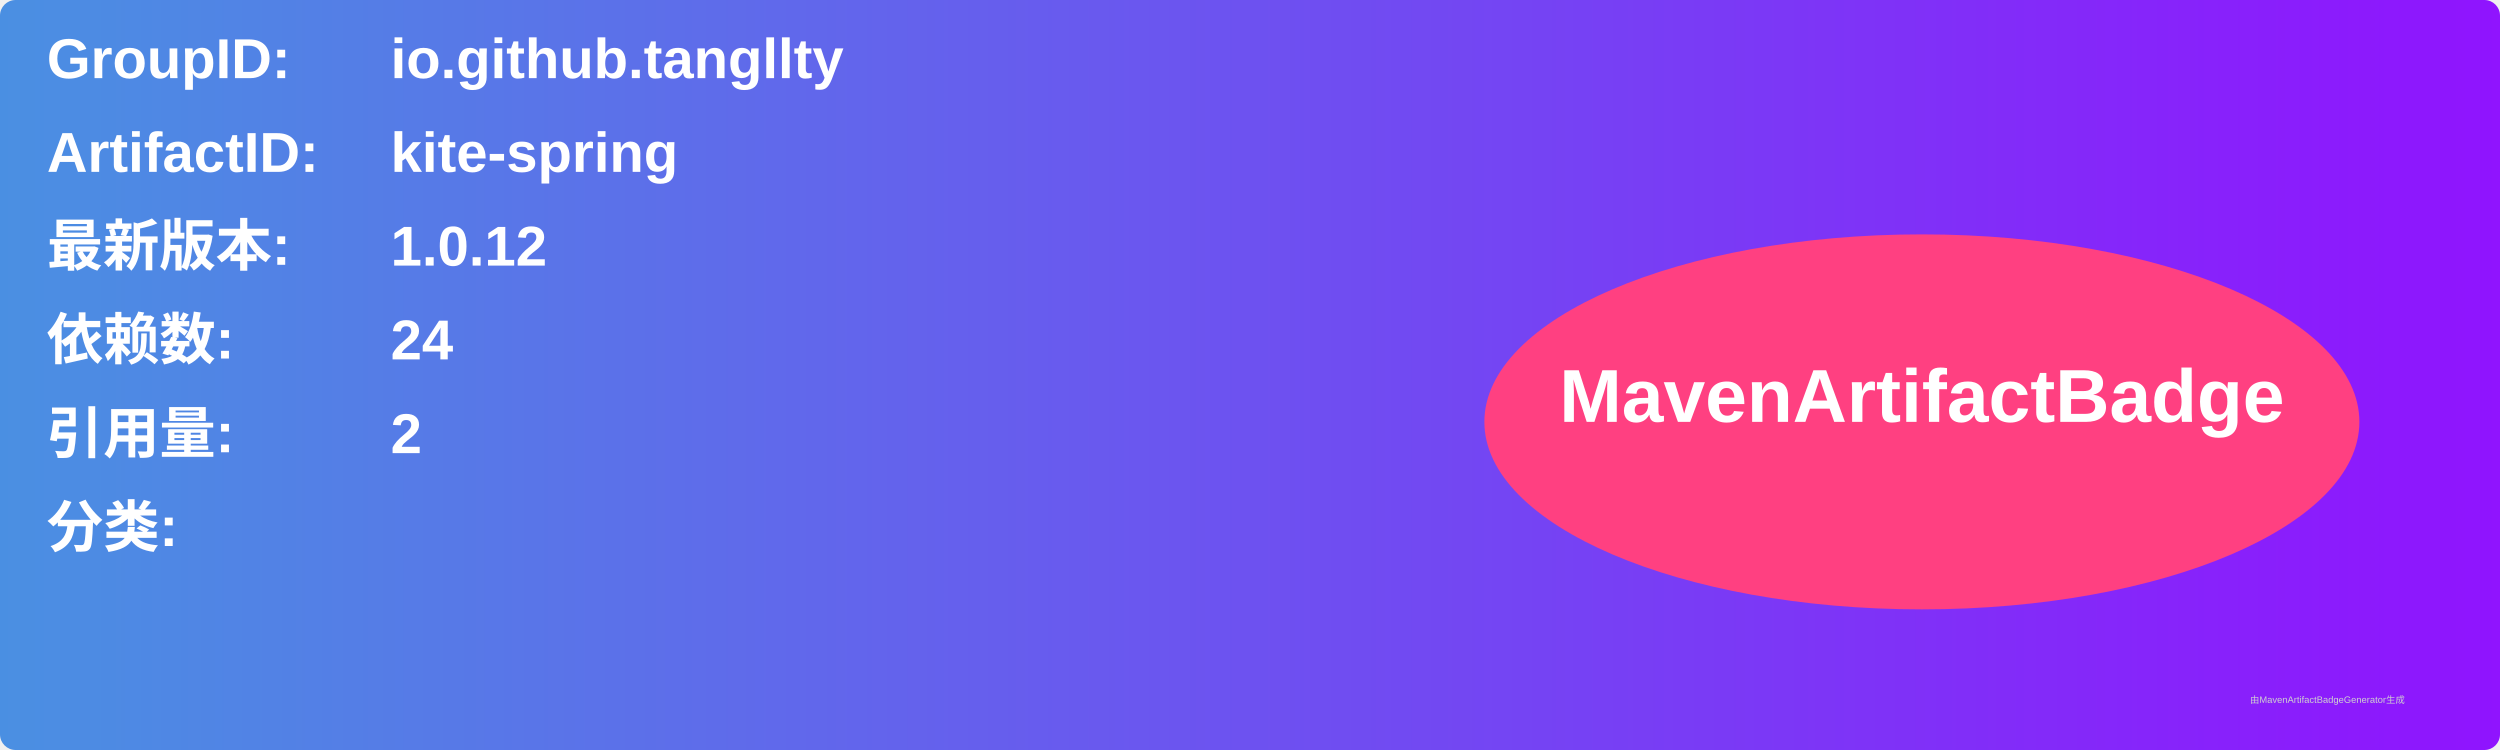
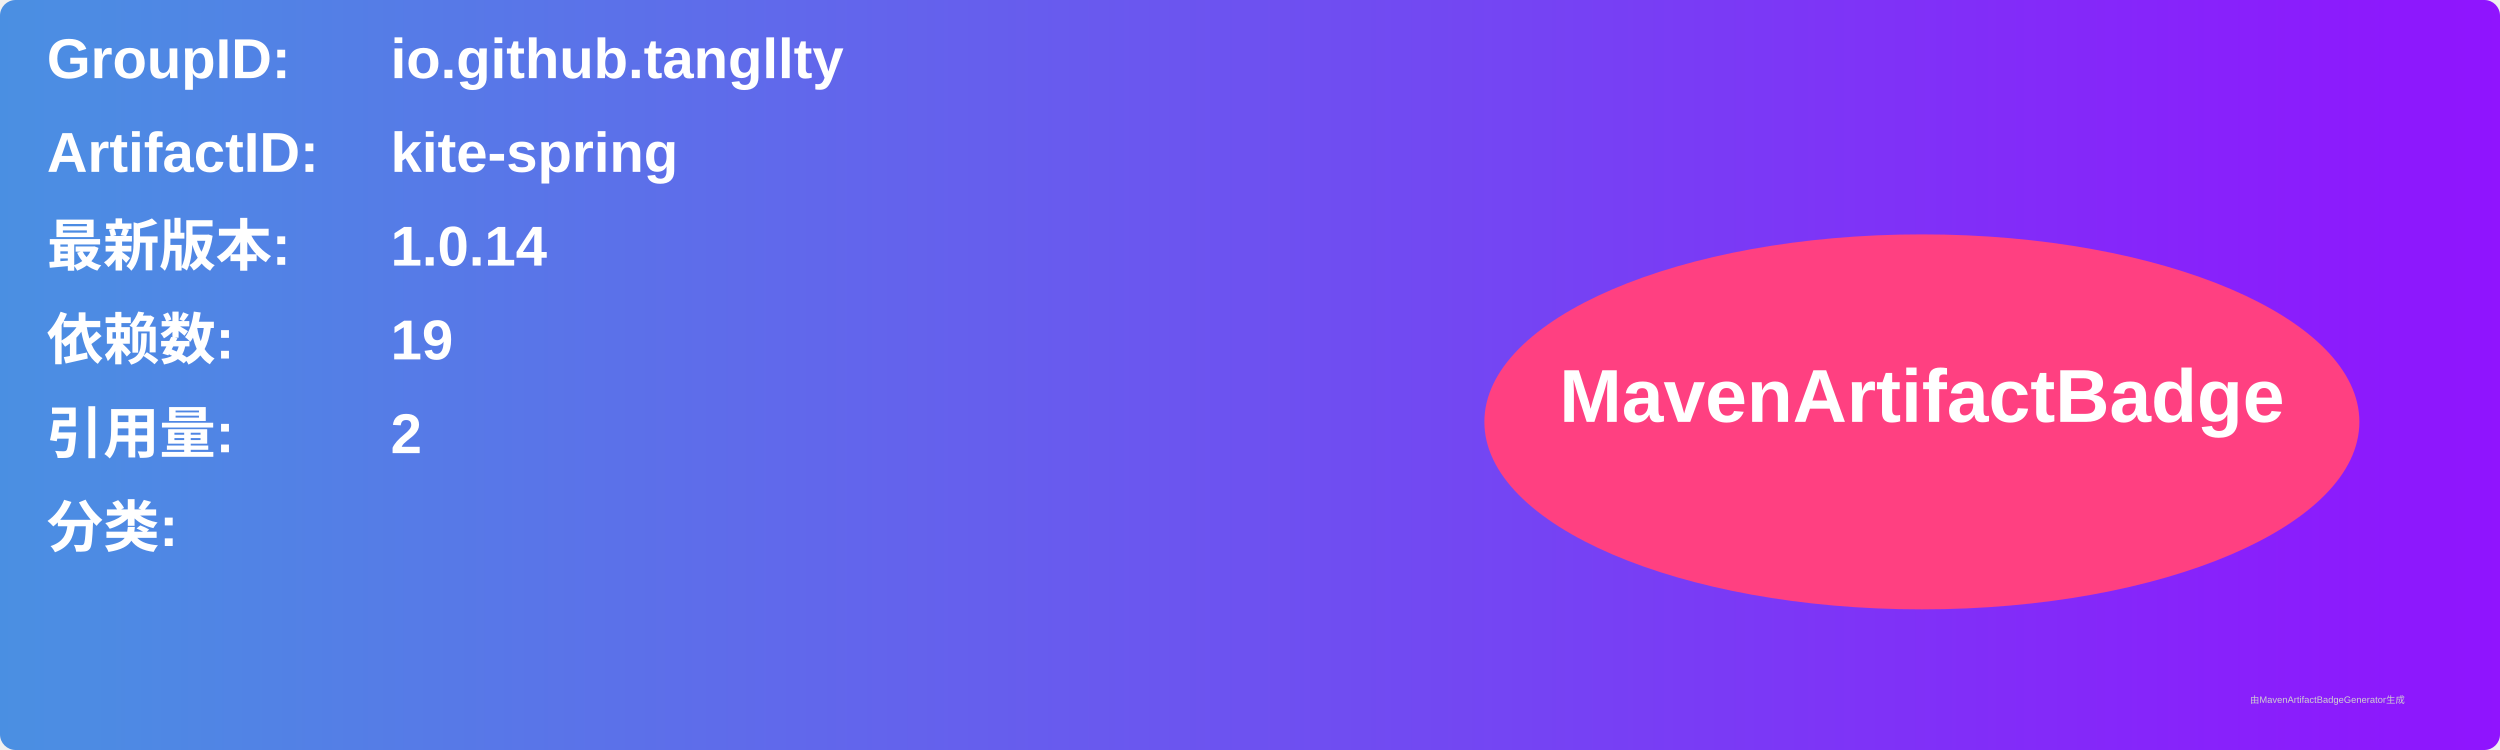
<svg xmlns="http://www.w3.org/2000/svg" width="800" height="240" viewBox="0 0 800 240">
  <linearGradient id="grad" x1="0%" y1="0%" x2="100%" y2="0%">
    <stop offset="0%" stop-color="#4a90e2" />
    <stop offset="100%" stop-color="#9013fe" />
  </linearGradient>
  <rect width="100%" height="100%" rx="5" ry="5" fill="url(#grad)" />
  <g transform="translate(15, 15)">
    <text x="0" y="10" font-family="Arial" font-size="18" fill="white" font-weight="bold" width="260">GroupID:</text>
    <text x="110" y="10" font-family="Arial" font-size="18" fill="white" font-weight="bold" width="460">io.github.tangllty</text>
    <text x="0" y="40" font-family="Arial" font-size="18" fill="white" font-weight="bold" width="260">ArtifactID:</text>
    <text x="110" y="40" font-family="Arial" font-size="18" fill="white" font-weight="bold" width="460">kite-spring</text>
    <text x="0" y="70" font-family="Arial" font-size="18" fill="white" font-weight="bold">最新版本:</text>
    <text x="110" y="70" font-family="Arial" font-size="18" fill="white" font-weight="bold">
-       <tspan font-weight="bold">1.0.12</tspan>
+       <tspan font-weight="bold">1.0.14</tspan>
    </text>
    <text x="0" y="100" font-family="Arial" font-size="18" fill="white" font-weight="bold">依赖数: </text>
    <text x="110" y="100" font-family="Arial" font-size="18" fill="white">
-       <tspan font-weight="bold">24</tspan>
+       <tspan font-weight="bold">19</tspan>
    </text>
    <text x="0" y="130" font-family="Arial" font-size="18" fill="white" font-weight="bold">引用量: </text>
    <text x="110" y="130" font-family="Arial" font-size="18" fill="white">
      <tspan font-weight="bold">2</tspan>
    </text>
    <text x="0" y="160" font-family="Arial" font-size="18" fill="white" font-weight="bold">分类:</text>
    <text x="10" y="190" font-family="Arial" font-size="10" fill="white">
      <tspan font-weight="bold" />
    </text>
    <ellipse cx="600" cy="120" rx="140" ry="60" fill="#ff4081" />
    <text x="600" y="120" text-anchor="middle" font-family="Arial" font-size="24" fill="white" font-weight="bold">MavenArtifactBadge</text>
  </g>
  <text x="720" y="225" font-family="Arial" font-size="3" fill="#d0d0d0">由MavenArtifactBadgeGenerator生成</text>
</svg>
